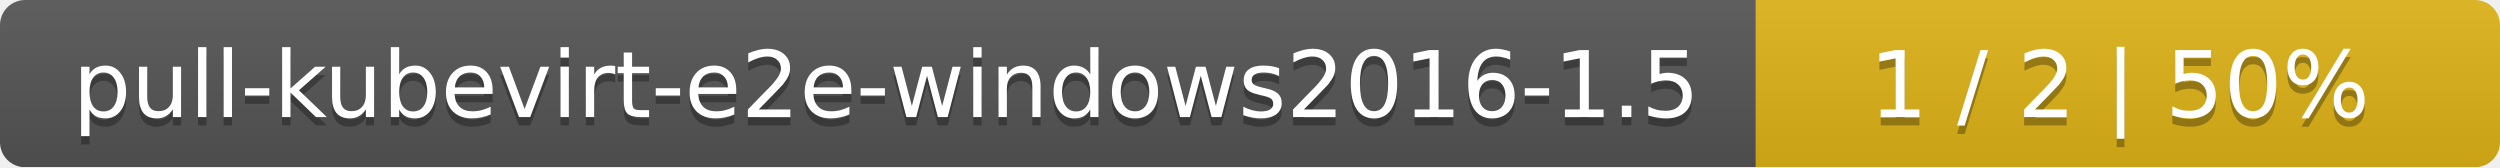
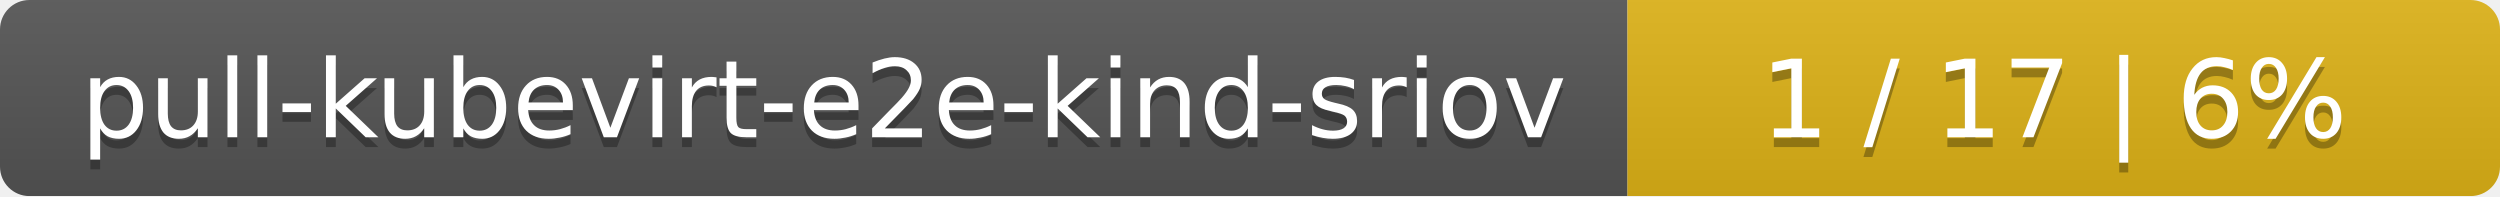
- <svg xmlns="http://www.w3.org/2000/svg" width="299" height="20">
+ <svg xmlns="http://www.w3.org/2000/svg" width="255" height="20">
  <linearGradient id="smooth" x2="0" y2="100%">
    <stop offset="0" stop-color="#bbb" stop-opacity=".1" />
    <stop offset="1" stop-opacity=".1" />
  </linearGradient>
  <mask id="round">
-     <rect width="299" height="20" rx="3" fill="#fff" />
+     <rect width="255" height="20" rx="3" fill="#fff" />
  </mask>
  <g mask="url(#round)">
-     <rect width="210" height="20" fill="#555" />
-     <rect x="210" width="89" height="20" fill="#dfb317" />
-     <rect width="299" height="20" fill="url(#smooth)" />
+     <rect width="166" height="20" fill="#555" />
+     <rect x="166" width="89" height="20" fill="#dfb317" />
+     <rect width="255" height="20" fill="url(#smooth)" />
  </g>
  <g fill="#fff" text-anchor="middle" font-family="DejaVu Sans,Verdana,Geneva,sans-serif" font-size="11">
-     <text x="106" y="15" fill="#010101" fill-opacity=".3">pull-kubevirt-e2e-windows2016-1.5</text>
-     <text x="106" y="14">pull-kubevirt-e2e-windows2016-1.5</text>
-     <text x="253.5" y="15" fill="#010101" fill-opacity=".3">1 / 2    |    50%</text>
-     <text x="253.5" y="14">1 / 2    |    50%</text>
+     <text x="84" y="15" fill="#010101" fill-opacity=".3">pull-kubevirt-e2e-kind-sriov</text>
+     <text x="84" y="14">pull-kubevirt-e2e-kind-sriov</text>
+     <text x="209.5" y="15" fill="#010101" fill-opacity=".3">1 / 17    |    6%</text>
+     <text x="209.5" y="14">1 / 17    |    6%</text>
  </g>
</svg>
